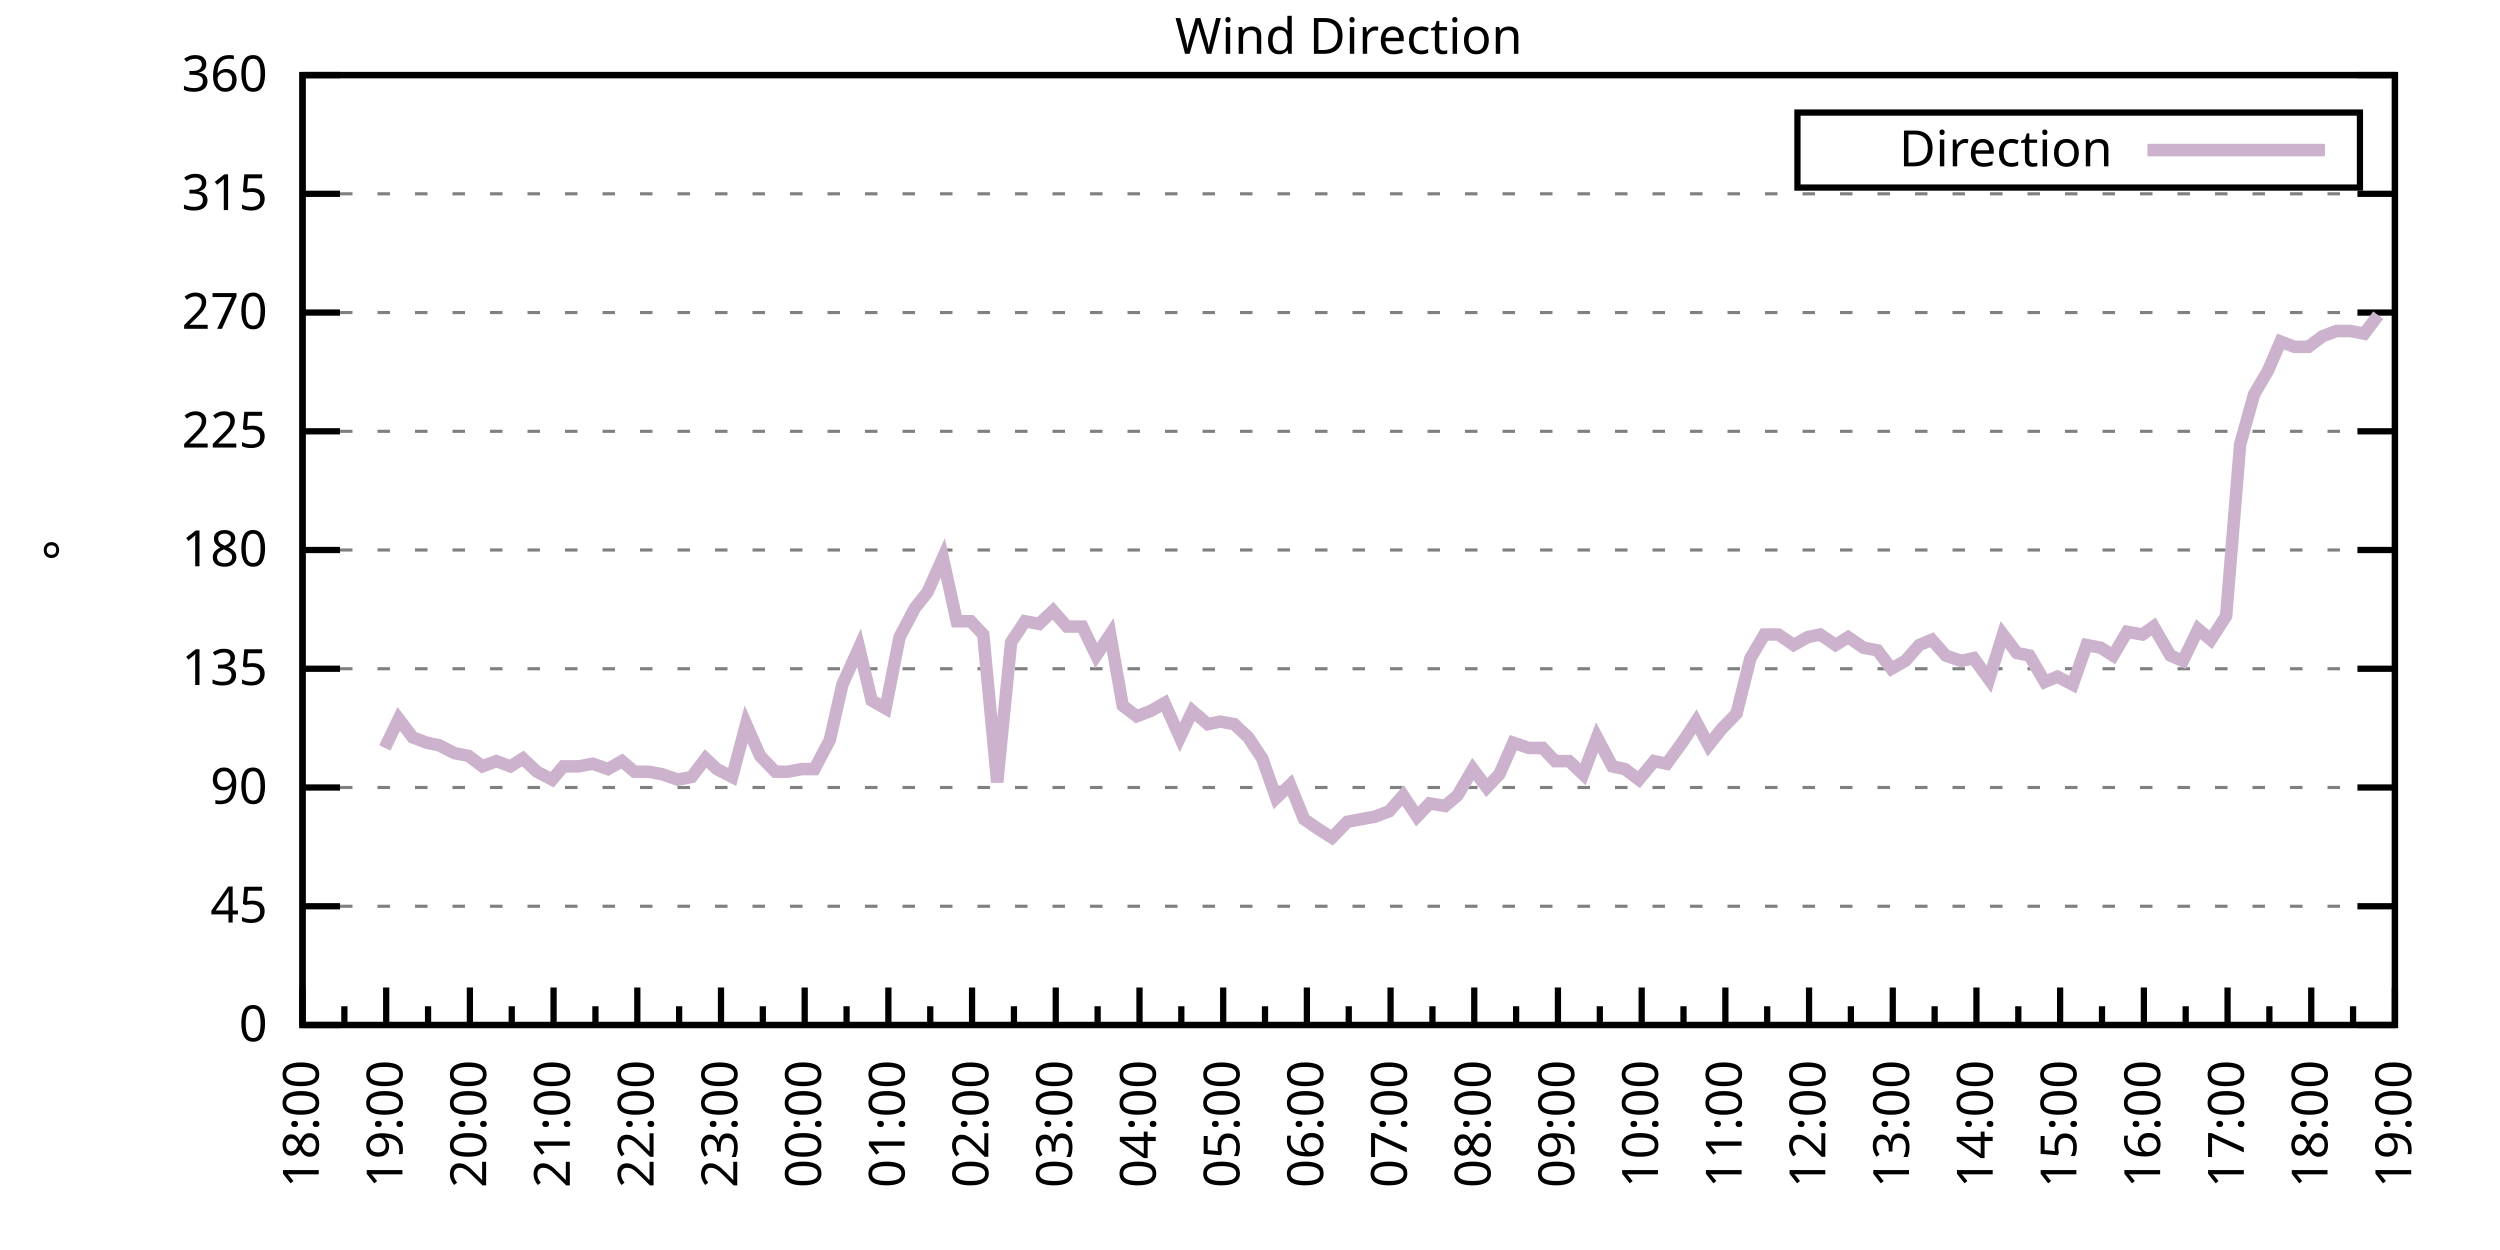
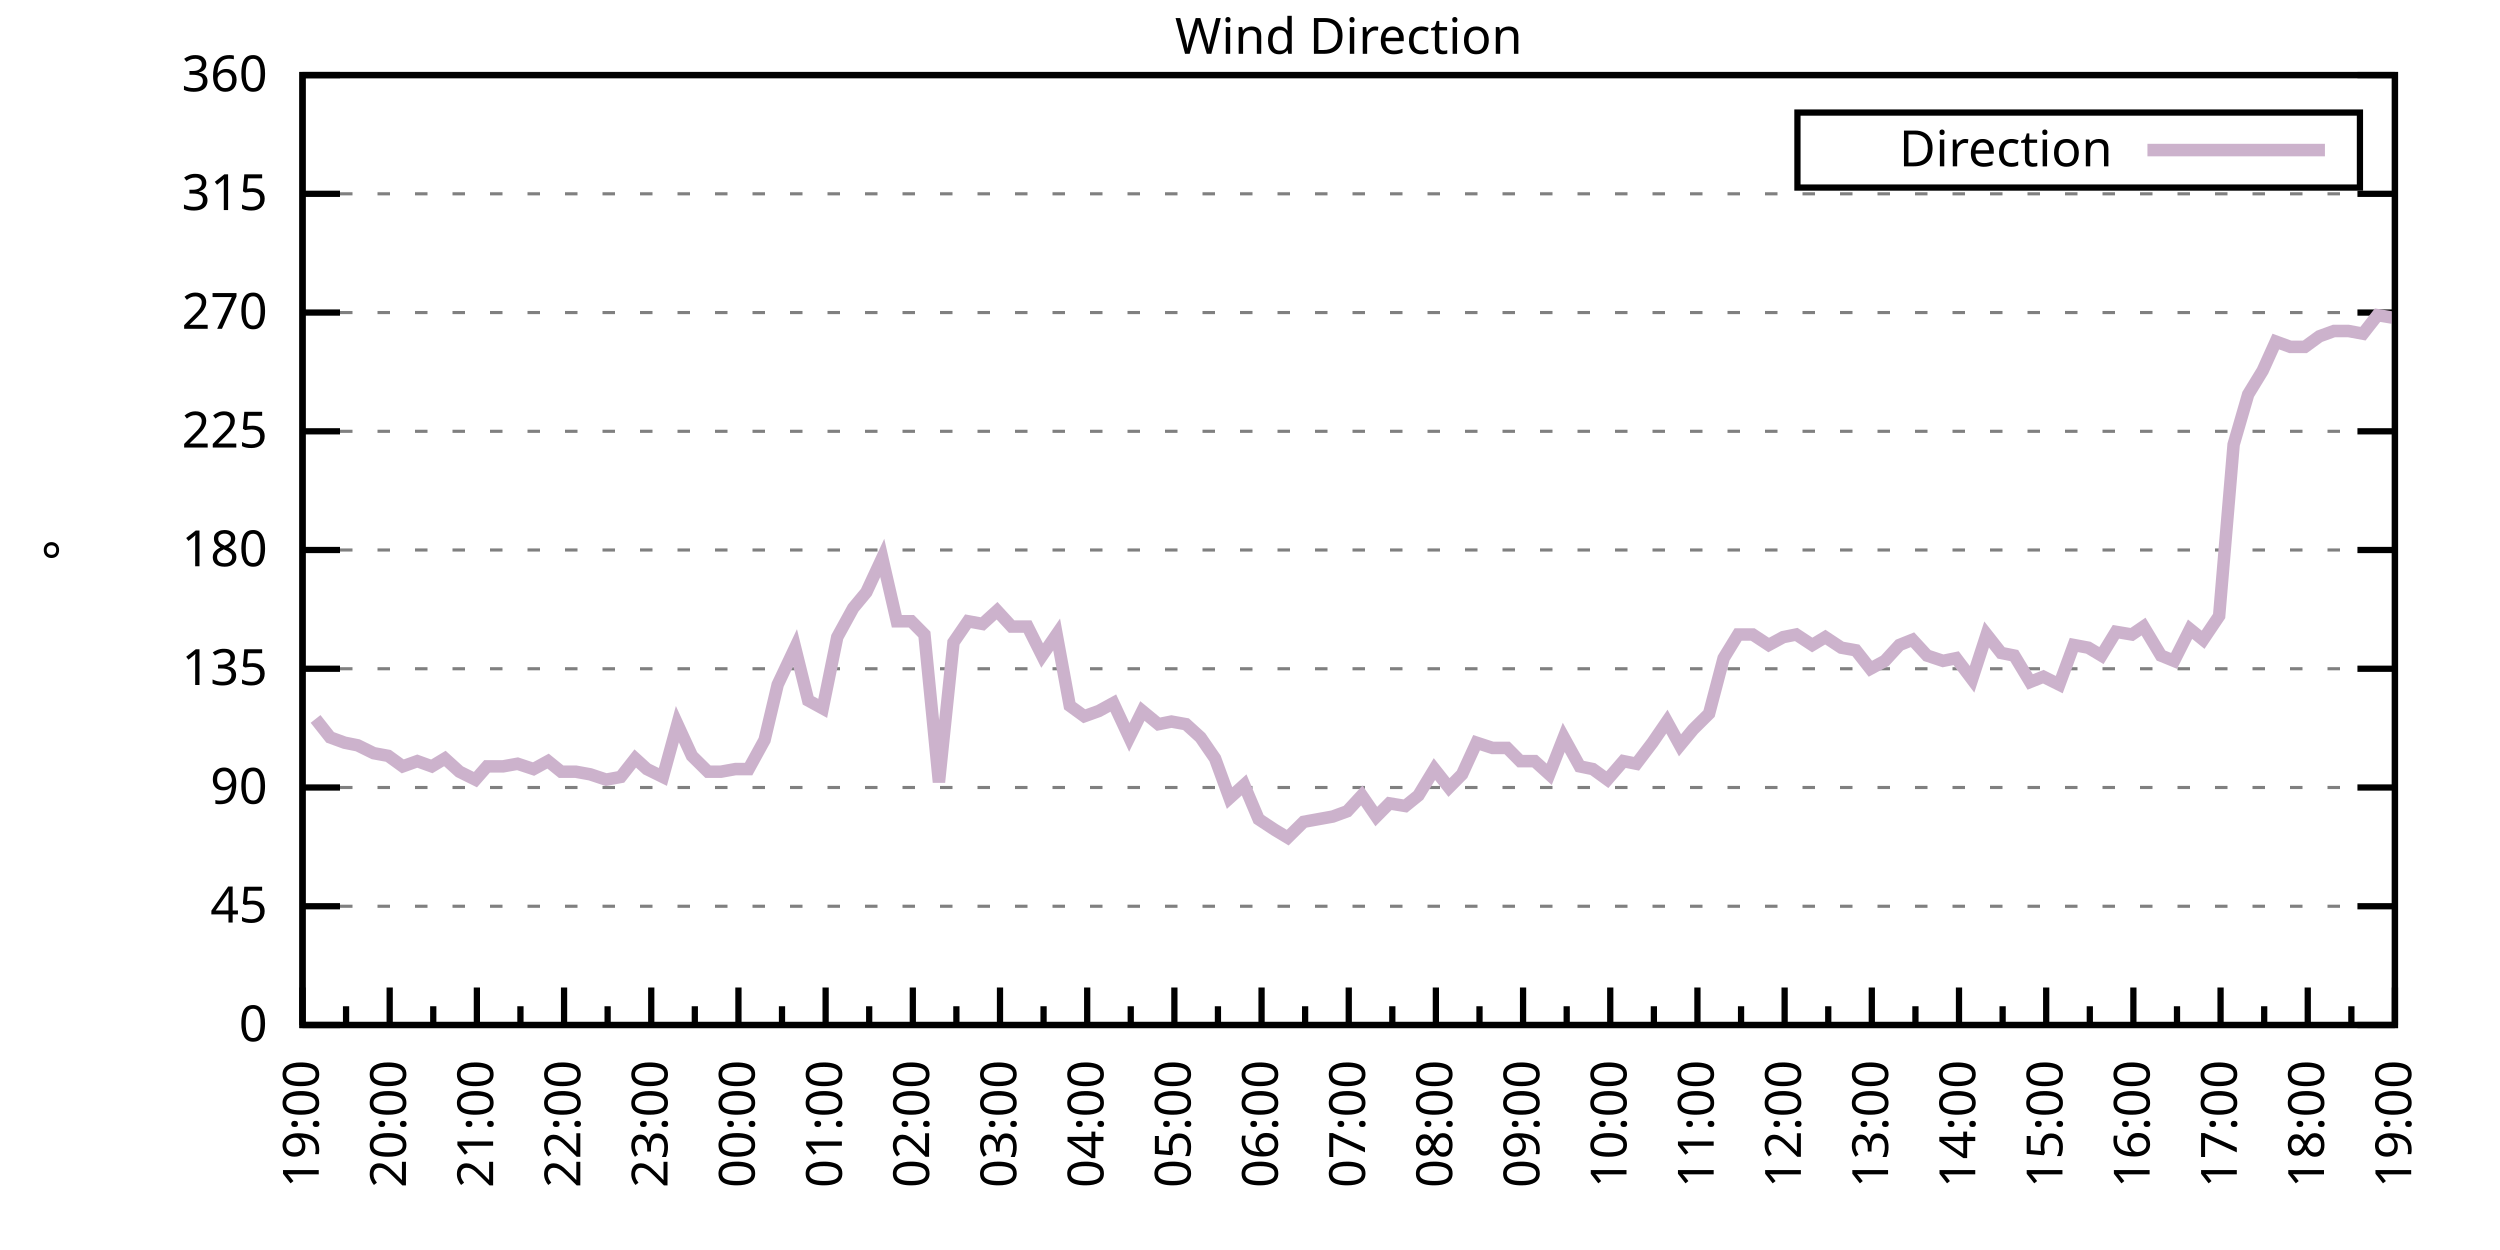
<svg xmlns="http://www.w3.org/2000/svg" xmlns:xlink="http://www.w3.org/1999/xlink" width="400" height="200" viewBox="0 0 400 200">
  <g id="gnuplot_canvas">
    <rect x="0" y="0" width="400" height="200" fill="none" />
    <defs>
      <circle id="gpDot" r="0.5" stroke-width="0.5" stroke="currentColor" />
      <path id="gpPt0" stroke-width="0.333" stroke="currentColor" d="M-1,0 h2 M0,-1 v2" />
      <path id="gpPt1" stroke-width="0.333" stroke="currentColor" d="M-1,-1 L1,1 M1,-1 L-1,1" />
      <path id="gpPt2" stroke-width="0.333" stroke="currentColor" d="M-1,0 L1,0 M0,-1 L0,1 M-1,-1 L1,1 M-1,1 L1,-1" />
      <rect id="gpPt3" stroke-width="0.333" stroke="currentColor" x="-1" y="-1" width="2" height="2" />
      <rect id="gpPt4" stroke-width="0.333" stroke="currentColor" fill="currentColor" x="-1" y="-1" width="2" height="2" />
      <circle id="gpPt5" stroke-width="0.333" stroke="currentColor" cx="0" cy="0" r="1" />
      <use xlink:href="#gpPt5" id="gpPt6" fill="currentColor" stroke="none" />
      <path id="gpPt7" stroke-width="0.333" stroke="currentColor" d="M0,-1.33 L-1.33,0.67 L1.33,0.67 z" />
      <use xlink:href="#gpPt7" id="gpPt8" fill="currentColor" stroke="none" />
      <use xlink:href="#gpPt7" id="gpPt9" stroke="currentColor" transform="rotate(180)" />
      <use xlink:href="#gpPt9" id="gpPt10" fill="currentColor" stroke="none" />
      <use xlink:href="#gpPt3" id="gpPt11" stroke="currentColor" transform="rotate(45)" />
      <use xlink:href="#gpPt11" id="gpPt12" fill="currentColor" stroke="none" />
      <path id="gpPt13" stroke-width="0.333" stroke="currentColor" d="M0,1.330 L1.265,0.411 L0.782,-1.067 L-0.782,-1.076 L-1.265,0.411 z" />
      <use xlink:href="#gpPt13" id="gpPt14" fill="currentColor" stroke="none" />
      <filter id="textbox" filterUnits="objectBoundingBox" x="0" y="0" height="1" width="1">
        <feFlood flood-color="white" flood-opacity="1" result="bgnd" />
        <feComposite in="SourceGraphic" in2="bgnd" operator="atop" />
      </filter>
      <filter id="greybox" filterUnits="objectBoundingBox" x="0" y="0" height="1" width="1">
        <feFlood flood-color="lightgrey" flood-opacity="1" result="grey" />
        <feComposite in="SourceGraphic" in2="grey" operator="atop" />
      </filter>
    </defs>
    <g fill="none" color="white" stroke="currentColor" stroke-width="1.00" stroke-linecap="butt" stroke-linejoin="miter">
</g>
    <g fill="none" color="black" stroke="currentColor" stroke-width="1.00" stroke-linecap="butt" stroke-linejoin="miter">
      <g stroke="none" shape-rendering="crispEdges">
        <polygon fill="rgb(255, 255, 255)" points="48.40,164.00 383.18,164.00 383.18,12.02 48.40,12.02 " />
      </g>
    </g>
    <g fill="none" color="black" stroke="currentColor" stroke-width="1.00" stroke-linecap="butt" stroke-linejoin="miter">
</g>
    <g fill="none" color="black" stroke="black" stroke-width="0.50" stroke-linecap="butt" stroke-linejoin="miter">
</g>
    <g fill="none" color="gray" stroke="currentColor" stroke-width="0.50" stroke-linecap="butt" stroke-linejoin="miter">
      <path stroke="gray" stroke-dasharray="2,4" class="gridline" d="M48.40,164.00 L383.19,164.00  " />
    </g>
    <g fill="none" color="gray" stroke="gray" stroke-width="1.00" stroke-linecap="butt" stroke-linejoin="miter">
</g>
    <g fill="none" color="black" stroke="currentColor" stroke-width="1.00" stroke-linecap="butt" stroke-linejoin="miter">
      <path stroke="black" d="M48.40,164.00 L54.40,164.00 M383.19,164.00 L377.19,164.00  " />
      <g transform="translate(42.80,166.60)" stroke="none" fill="black" font-family="Sans" font-size="8.00" text-anchor="end">
        <text>
          <tspan font-family="Sans"> 0</tspan>
        </text>
      </g>
    </g>
    <g fill="none" color="black" stroke="currentColor" stroke-width="1.00" stroke-linecap="butt" stroke-linejoin="miter">
</g>
    <g fill="none" color="black" stroke="black" stroke-width="0.50" stroke-linecap="butt" stroke-linejoin="miter">
</g>
    <g fill="none" color="gray" stroke="currentColor" stroke-width="0.50" stroke-linecap="butt" stroke-linejoin="miter">
      <path stroke="gray" stroke-dasharray="2,4" class="gridline" d="M48.40,145.00 L383.19,145.00  " />
    </g>
    <g fill="none" color="gray" stroke="gray" stroke-width="1.00" stroke-linecap="butt" stroke-linejoin="miter">
</g>
    <g fill="none" color="black" stroke="currentColor" stroke-width="1.00" stroke-linecap="butt" stroke-linejoin="miter">
      <path stroke="black" d="M48.40,145.00 L54.40,145.00 M383.19,145.00 L377.19,145.00  " />
      <g transform="translate(42.80,147.60)" stroke="none" fill="black" font-family="Sans" font-size="8.00" text-anchor="end">
        <text>
          <tspan font-family="Sans"> 45</tspan>
        </text>
      </g>
    </g>
    <g fill="none" color="black" stroke="currentColor" stroke-width="1.00" stroke-linecap="butt" stroke-linejoin="miter">
</g>
    <g fill="none" color="black" stroke="black" stroke-width="0.50" stroke-linecap="butt" stroke-linejoin="miter">
</g>
    <g fill="none" color="gray" stroke="currentColor" stroke-width="0.50" stroke-linecap="butt" stroke-linejoin="miter">
      <path stroke="gray" stroke-dasharray="2,4" class="gridline" d="M48.40,126.00 L383.19,126.00  " />
    </g>
    <g fill="none" color="gray" stroke="gray" stroke-width="1.00" stroke-linecap="butt" stroke-linejoin="miter">
</g>
    <g fill="none" color="black" stroke="currentColor" stroke-width="1.00" stroke-linecap="butt" stroke-linejoin="miter">
      <path stroke="black" d="M48.40,126.00 L54.40,126.00 M383.19,126.00 L377.19,126.00  " />
      <g transform="translate(42.80,128.60)" stroke="none" fill="black" font-family="Sans" font-size="8.00" text-anchor="end">
        <text>
          <tspan font-family="Sans"> 90</tspan>
        </text>
      </g>
    </g>
    <g fill="none" color="black" stroke="currentColor" stroke-width="1.00" stroke-linecap="butt" stroke-linejoin="miter">
</g>
    <g fill="none" color="black" stroke="black" stroke-width="0.50" stroke-linecap="butt" stroke-linejoin="miter">
</g>
    <g fill="none" color="gray" stroke="currentColor" stroke-width="0.50" stroke-linecap="butt" stroke-linejoin="miter">
      <path stroke="gray" stroke-dasharray="2,4" class="gridline" d="M48.40,107.00 L383.19,107.00  " />
    </g>
    <g fill="none" color="gray" stroke="gray" stroke-width="1.00" stroke-linecap="butt" stroke-linejoin="miter">
</g>
    <g fill="none" color="black" stroke="currentColor" stroke-width="1.00" stroke-linecap="butt" stroke-linejoin="miter">
      <path stroke="black" d="M48.40,107.00 L54.40,107.00 M383.19,107.00 L377.19,107.00  " />
      <g transform="translate(42.80,109.60)" stroke="none" fill="black" font-family="Sans" font-size="8.00" text-anchor="end">
        <text>
          <tspan font-family="Sans"> 135</tspan>
        </text>
      </g>
    </g>
    <g fill="none" color="black" stroke="currentColor" stroke-width="1.00" stroke-linecap="butt" stroke-linejoin="miter">
</g>
    <g fill="none" color="black" stroke="black" stroke-width="0.50" stroke-linecap="butt" stroke-linejoin="miter">
</g>
    <g fill="none" color="gray" stroke="currentColor" stroke-width="0.50" stroke-linecap="butt" stroke-linejoin="miter">
      <path stroke="gray" stroke-dasharray="2,4" class="gridline" d="M48.40,88.00 L383.19,88.00  " />
    </g>
    <g fill="none" color="gray" stroke="gray" stroke-width="1.00" stroke-linecap="butt" stroke-linejoin="miter">
</g>
    <g fill="none" color="black" stroke="currentColor" stroke-width="1.00" stroke-linecap="butt" stroke-linejoin="miter">
      <path stroke="black" d="M48.40,88.00 L54.40,88.00 M383.19,88.00 L377.19,88.00  " />
      <g transform="translate(42.80,90.60)" stroke="none" fill="black" font-family="Sans" font-size="8.00" text-anchor="end">
        <text>
          <tspan font-family="Sans"> 180</tspan>
        </text>
      </g>
    </g>
    <g fill="none" color="black" stroke="currentColor" stroke-width="1.00" stroke-linecap="butt" stroke-linejoin="miter">
</g>
    <g fill="none" color="black" stroke="black" stroke-width="0.50" stroke-linecap="butt" stroke-linejoin="miter">
</g>
    <g fill="none" color="gray" stroke="currentColor" stroke-width="0.50" stroke-linecap="butt" stroke-linejoin="miter">
      <path stroke="gray" stroke-dasharray="2,4" class="gridline" d="M48.40,69.01 L383.19,69.01  " />
    </g>
    <g fill="none" color="gray" stroke="gray" stroke-width="1.00" stroke-linecap="butt" stroke-linejoin="miter">
</g>
    <g fill="none" color="black" stroke="currentColor" stroke-width="1.00" stroke-linecap="butt" stroke-linejoin="miter">
      <path stroke="black" d="M48.40,69.01 L54.40,69.01 M383.19,69.01 L377.19,69.01  " />
      <g transform="translate(42.80,71.61)" stroke="none" fill="black" font-family="Sans" font-size="8.00" text-anchor="end">
        <text>
          <tspan font-family="Sans"> 225</tspan>
        </text>
      </g>
    </g>
    <g fill="none" color="black" stroke="currentColor" stroke-width="1.00" stroke-linecap="butt" stroke-linejoin="miter">
</g>
    <g fill="none" color="black" stroke="black" stroke-width="0.50" stroke-linecap="butt" stroke-linejoin="miter">
</g>
    <g fill="none" color="gray" stroke="currentColor" stroke-width="0.50" stroke-linecap="butt" stroke-linejoin="miter">
      <path stroke="gray" stroke-dasharray="2,4" class="gridline" d="M48.40,50.01 L383.19,50.01  " />
    </g>
    <g fill="none" color="gray" stroke="gray" stroke-width="1.00" stroke-linecap="butt" stroke-linejoin="miter">
</g>
    <g fill="none" color="black" stroke="currentColor" stroke-width="1.00" stroke-linecap="butt" stroke-linejoin="miter">
      <path stroke="black" d="M48.40,50.01 L54.40,50.01 M383.19,50.01 L377.19,50.01  " />
      <g transform="translate(42.80,52.61)" stroke="none" fill="black" font-family="Sans" font-size="8.00" text-anchor="end">
        <text>
          <tspan font-family="Sans"> 270</tspan>
        </text>
      </g>
    </g>
    <g fill="none" color="black" stroke="currentColor" stroke-width="1.00" stroke-linecap="butt" stroke-linejoin="miter">
</g>
    <g fill="none" color="black" stroke="black" stroke-width="0.50" stroke-linecap="butt" stroke-linejoin="miter">
</g>
    <g fill="none" color="gray" stroke="currentColor" stroke-width="0.50" stroke-linecap="butt" stroke-linejoin="miter">
      <path stroke="gray" stroke-dasharray="2,4" class="gridline" d="M48.40,31.01 L383.19,31.01  " />
    </g>
    <g fill="none" color="gray" stroke="gray" stroke-width="1.00" stroke-linecap="butt" stroke-linejoin="miter">
</g>
    <g fill="none" color="black" stroke="currentColor" stroke-width="1.00" stroke-linecap="butt" stroke-linejoin="miter">
      <path stroke="black" d="M48.40,31.01 L54.40,31.01 M383.19,31.01 L377.19,31.01  " />
      <g transform="translate(42.80,33.61)" stroke="none" fill="black" font-family="Sans" font-size="8.00" text-anchor="end">
        <text>
          <tspan font-family="Sans"> 315</tspan>
        </text>
      </g>
    </g>
    <g fill="none" color="black" stroke="currentColor" stroke-width="1.00" stroke-linecap="butt" stroke-linejoin="miter">
</g>
    <g fill="none" color="black" stroke="black" stroke-width="0.50" stroke-linecap="butt" stroke-linejoin="miter">
</g>
    <g fill="none" color="gray" stroke="currentColor" stroke-width="0.50" stroke-linecap="butt" stroke-linejoin="miter">
      <path stroke="gray" stroke-dasharray="2,4" class="gridline" d="M48.40,12.01 L383.19,12.01  " />
    </g>
    <g fill="none" color="gray" stroke="gray" stroke-width="1.00" stroke-linecap="butt" stroke-linejoin="miter">
</g>
    <g fill="none" color="black" stroke="currentColor" stroke-width="1.00" stroke-linecap="butt" stroke-linejoin="miter">
      <path stroke="black" d="M48.40,12.01 L54.40,12.01 M383.19,12.01 L377.19,12.01  " />
      <g transform="translate(42.80,14.61)" stroke="none" fill="black" font-family="Sans" font-size="8.00" text-anchor="end">
        <text>
          <tspan font-family="Sans"> 360</tspan>
        </text>
      </g>
    </g>
    <g fill="none" color="black" stroke="currentColor" stroke-width="1.00" stroke-linecap="butt" stroke-linejoin="miter">
      <path stroke="black" d="M48.40,164.00 L48.40,158.00  " />
      <g transform="translate(51.00,169.60) rotate(270)" stroke="none" fill="black" font-family="Sans" font-size="8.00" text-anchor="end">
        <text>
+           <tspan font-family="Sans">19:00</tspan>
+         </text>
+       </g>
+     </g>
+     <g fill="none" color="black" stroke="currentColor" stroke-width="1.00" stroke-linecap="butt" stroke-linejoin="miter">
+       <path stroke="black" d="M55.37,164.00 L55.37,161.00 M62.35,164.00 L62.35,158.00  " />
+       <g transform="translate(64.95,169.60) rotate(270)" stroke="none" fill="black" font-family="Sans" font-size="8.00" text-anchor="end">
+         <text>
+           <tspan font-family="Sans">20:00</tspan>
+         </text>
+       </g>
+     </g>
+     <g fill="none" color="black" stroke="currentColor" stroke-width="1.00" stroke-linecap="butt" stroke-linejoin="miter">
+       <path stroke="black" d="M69.32,164.00 L69.32,161.00 M76.30,164.00 L76.30,158.00  " />
+       <g transform="translate(78.90,169.60) rotate(270)" stroke="none" fill="black" font-family="Sans" font-size="8.00" text-anchor="end">
+         <text>
+           <tspan font-family="Sans">21:00</tspan>
+         </text>
+       </g>
+     </g>
+     <g fill="none" color="black" stroke="currentColor" stroke-width="1.00" stroke-linecap="butt" stroke-linejoin="miter">
+       <path stroke="black" d="M83.27,164.00 L83.27,161.00 M90.25,164.00 L90.25,158.00  " />
+       <g transform="translate(92.85,169.60) rotate(270)" stroke="none" fill="black" font-family="Sans" font-size="8.00" text-anchor="end">
+         <text>
+           <tspan font-family="Sans">22:00</tspan>
+         </text>
+       </g>
+     </g>
+     <g fill="none" color="black" stroke="currentColor" stroke-width="1.00" stroke-linecap="butt" stroke-linejoin="miter">
+       <path stroke="black" d="M97.22,164.00 L97.22,161.00 M104.20,164.00 L104.20,158.00  " />
+       <g transform="translate(106.80,169.60) rotate(270)" stroke="none" fill="black" font-family="Sans" font-size="8.00" text-anchor="end">
+         <text>
+           <tspan font-family="Sans">23:00</tspan>
+         </text>
+       </g>
+     </g>
+     <g fill="none" color="black" stroke="currentColor" stroke-width="1.00" stroke-linecap="butt" stroke-linejoin="miter">
+       <path stroke="black" d="M111.17,164.00 L111.17,161.00 M118.15,164.00 L118.15,158.00  " />
+       <g transform="translate(120.75,169.60) rotate(270)" stroke="none" fill="black" font-family="Sans" font-size="8.00" text-anchor="end">
+         <text>
+           <tspan font-family="Sans">00:00</tspan>
+         </text>
+       </g>
+     </g>
+     <g fill="none" color="black" stroke="currentColor" stroke-width="1.00" stroke-linecap="butt" stroke-linejoin="miter">
+       <path stroke="black" d="M125.12,164.00 L125.12,161.00 M132.10,164.00 L132.10,158.00  " />
+       <g transform="translate(134.70,169.60) rotate(270)" stroke="none" fill="black" font-family="Sans" font-size="8.00" text-anchor="end">
+         <text>
+           <tspan font-family="Sans">01:00</tspan>
+         </text>
+       </g>
+     </g>
+     <g fill="none" color="black" stroke="currentColor" stroke-width="1.00" stroke-linecap="butt" stroke-linejoin="miter">
+       <path stroke="black" d="M139.07,164.00 L139.07,161.00 M146.05,164.00 L146.05,158.00  " />
+       <g transform="translate(148.65,169.60) rotate(270)" stroke="none" fill="black" font-family="Sans" font-size="8.00" text-anchor="end">
+         <text>
+           <tspan font-family="Sans">02:00</tspan>
+         </text>
+       </g>
+     </g>
+     <g fill="none" color="black" stroke="currentColor" stroke-width="1.00" stroke-linecap="butt" stroke-linejoin="miter">
+       <path stroke="black" d="M153.02,164.00 L153.02,161.00 M160.00,164.00 L160.00,158.00  " />
+       <g transform="translate(162.60,169.60) rotate(270)" stroke="none" fill="black" font-family="Sans" font-size="8.00" text-anchor="end">
+         <text>
+           <tspan font-family="Sans">03:00</tspan>
+         </text>
+       </g>
+     </g>
+     <g fill="none" color="black" stroke="currentColor" stroke-width="1.00" stroke-linecap="butt" stroke-linejoin="miter">
+       <path stroke="black" d="M166.97,164.00 L166.97,161.00 M173.95,164.00 L173.95,158.00  " />
+       <g transform="translate(176.55,169.60) rotate(270)" stroke="none" fill="black" font-family="Sans" font-size="8.00" text-anchor="end">
+         <text>
+           <tspan font-family="Sans">04:00</tspan>
+         </text>
+       </g>
+     </g>
+     <g fill="none" color="black" stroke="currentColor" stroke-width="1.00" stroke-linecap="butt" stroke-linejoin="miter">
+       <path stroke="black" d="M180.92,164.00 L180.92,161.00 M187.90,164.00 L187.90,158.00  " />
+       <g transform="translate(190.50,169.60) rotate(270)" stroke="none" fill="black" font-family="Sans" font-size="8.00" text-anchor="end">
+         <text>
+           <tspan font-family="Sans">05:00</tspan>
+         </text>
+       </g>
+     </g>
+     <g fill="none" color="black" stroke="currentColor" stroke-width="1.00" stroke-linecap="butt" stroke-linejoin="miter">
+       <path stroke="black" d="M194.87,164.00 L194.87,161.00 M201.85,164.00 L201.85,158.00  " />
+       <g transform="translate(204.45,169.60) rotate(270)" stroke="none" fill="black" font-family="Sans" font-size="8.00" text-anchor="end">
+         <text>
+           <tspan font-family="Sans">06:00</tspan>
+         </text>
+       </g>
+     </g>
+     <g fill="none" color="black" stroke="currentColor" stroke-width="1.00" stroke-linecap="butt" stroke-linejoin="miter">
+       <path stroke="black" d="M208.82,164.00 L208.82,161.00 M215.80,164.00 L215.80,158.00  " />
+       <g transform="translate(218.40,169.60) rotate(270)" stroke="none" fill="black" font-family="Sans" font-size="8.00" text-anchor="end">
+         <text>
+           <tspan font-family="Sans">07:00</tspan>
+         </text>
+       </g>
+     </g>
+     <g fill="none" color="black" stroke="currentColor" stroke-width="1.00" stroke-linecap="butt" stroke-linejoin="miter">
+       <path stroke="black" d="M222.77,164.00 L222.77,161.00 M229.74,164.00 L229.74,158.00  " />
+       <g transform="translate(232.34,169.60) rotate(270)" stroke="none" fill="black" font-family="Sans" font-size="8.00" text-anchor="end">
+         <text>
+           <tspan font-family="Sans">08:00</tspan>
+         </text>
+       </g>
+     </g>
+     <g fill="none" color="black" stroke="currentColor" stroke-width="1.00" stroke-linecap="butt" stroke-linejoin="miter">
+       <path stroke="black" d="M236.72,164.00 L236.72,161.00 M243.69,164.00 L243.69,158.00  " />
+       <g transform="translate(246.29,169.60) rotate(270)" stroke="none" fill="black" font-family="Sans" font-size="8.00" text-anchor="end">
+         <text>
+           <tspan font-family="Sans">09:00</tspan>
+         </text>
+       </g>
+     </g>
+     <g fill="none" color="black" stroke="currentColor" stroke-width="1.00" stroke-linecap="butt" stroke-linejoin="miter">
+       <path stroke="black" d="M250.67,164.00 L250.67,161.00 M257.64,164.00 L257.64,158.00  " />
+       <g transform="translate(260.24,169.60) rotate(270)" stroke="none" fill="black" font-family="Sans" font-size="8.00" text-anchor="end">
+         <text>
+           <tspan font-family="Sans">10:00</tspan>
+         </text>
+       </g>
+     </g>
+     <g fill="none" color="black" stroke="currentColor" stroke-width="1.00" stroke-linecap="butt" stroke-linejoin="miter">
+       <path stroke="black" d="M264.62,164.00 L264.62,161.00 M271.59,164.00 L271.59,158.00  " />
+       <g transform="translate(274.19,169.60) rotate(270)" stroke="none" fill="black" font-family="Sans" font-size="8.00" text-anchor="end">
+         <text>
+           <tspan font-family="Sans">11:00</tspan>
+         </text>
+       </g>
+     </g>
+     <g fill="none" color="black" stroke="currentColor" stroke-width="1.00" stroke-linecap="butt" stroke-linejoin="miter">
+       <path stroke="black" d="M278.57,164.00 L278.57,161.00 M285.54,164.00 L285.54,158.00  " />
+       <g transform="translate(288.14,169.60) rotate(270)" stroke="none" fill="black" font-family="Sans" font-size="8.00" text-anchor="end">
+         <text>
+           <tspan font-family="Sans">12:00</tspan>
+         </text>
+       </g>
+     </g>
+     <g fill="none" color="black" stroke="currentColor" stroke-width="1.00" stroke-linecap="butt" stroke-linejoin="miter">
+       <path stroke="black" d="M292.52,164.00 L292.52,161.00 M299.49,164.00 L299.49,158.00  " />
+       <g transform="translate(302.09,169.60) rotate(270)" stroke="none" fill="black" font-family="Sans" font-size="8.00" text-anchor="end">
+         <text>
+           <tspan font-family="Sans">13:00</tspan>
+         </text>
+       </g>
+     </g>
+     <g fill="none" color="black" stroke="currentColor" stroke-width="1.00" stroke-linecap="butt" stroke-linejoin="miter">
+       <path stroke="black" d="M306.47,164.00 L306.47,161.00 M313.44,164.00 L313.44,158.00  " />
+       <g transform="translate(316.04,169.60) rotate(270)" stroke="none" fill="black" font-family="Sans" font-size="8.00" text-anchor="end">
+         <text>
+           <tspan font-family="Sans">14:00</tspan>
+         </text>
+       </g>
+     </g>
+     <g fill="none" color="black" stroke="currentColor" stroke-width="1.00" stroke-linecap="butt" stroke-linejoin="miter">
+       <path stroke="black" d="M320.42,164.00 L320.42,161.00 M327.39,164.00 L327.39,158.00  " />
+       <g transform="translate(329.99,169.60) rotate(270)" stroke="none" fill="black" font-family="Sans" font-size="8.00" text-anchor="end">
+         <text>
+           <tspan font-family="Sans">15:00</tspan>
+         </text>
+       </g>
+     </g>
+     <g fill="none" color="black" stroke="currentColor" stroke-width="1.00" stroke-linecap="butt" stroke-linejoin="miter">
+       <path stroke="black" d="M334.37,164.00 L334.37,161.00 M341.34,164.00 L341.34,158.00  " />
+       <g transform="translate(343.94,169.60) rotate(270)" stroke="none" fill="black" font-family="Sans" font-size="8.00" text-anchor="end">
+         <text>
+           <tspan font-family="Sans">16:00</tspan>
+         </text>
+       </g>
+     </g>
+     <g fill="none" color="black" stroke="currentColor" stroke-width="1.00" stroke-linecap="butt" stroke-linejoin="miter">
+       <path stroke="black" d="M348.32,164.00 L348.32,161.00 M355.29,164.00 L355.29,158.00  " />
+       <g transform="translate(357.89,169.60) rotate(270)" stroke="none" fill="black" font-family="Sans" font-size="8.00" text-anchor="end">
+         <text>
+           <tspan font-family="Sans">17:00</tspan>
+         </text>
+       </g>
+     </g>
+     <g fill="none" color="black" stroke="currentColor" stroke-width="1.00" stroke-linecap="butt" stroke-linejoin="miter">
+       <path stroke="black" d="M362.27,164.00 L362.27,161.00 M369.24,164.00 L369.24,158.00  " />
+       <g transform="translate(371.84,169.60) rotate(270)" stroke="none" fill="black" font-family="Sans" font-size="8.00" text-anchor="end">
+         <text>
          <tspan font-family="Sans">18:00</tspan>
        </text>
      </g>
    </g>
    <g fill="none" color="black" stroke="currentColor" stroke-width="1.00" stroke-linecap="butt" stroke-linejoin="miter">
-       <path stroke="black" d="M55.10,164.00 L55.10,161.00 M61.79,164.00 L61.79,158.00  " />
-       <g transform="translate(64.39,169.60) rotate(270)" stroke="none" fill="black" font-family="Sans" font-size="8.00" text-anchor="end">
-         <text>
-           <tspan font-family="Sans">19:00</tspan>
-         </text>
-       </g>
-     </g>
-     <g fill="none" color="black" stroke="currentColor" stroke-width="1.00" stroke-linecap="butt" stroke-linejoin="miter">
-       <path stroke="black" d="M68.49,164.00 L68.49,161.00 M75.18,164.00 L75.18,158.00  " />
-       <g transform="translate(77.78,169.60) rotate(270)" stroke="none" fill="black" font-family="Sans" font-size="8.00" text-anchor="end">
-         <text>
-           <tspan font-family="Sans">20:00</tspan>
-         </text>
-       </g>
-     </g>
-     <g fill="none" color="black" stroke="currentColor" stroke-width="1.00" stroke-linecap="butt" stroke-linejoin="miter">
-       <path stroke="black" d="M81.88,164.00 L81.88,161.00 M88.57,164.00 L88.57,158.00  " />
-       <g transform="translate(91.17,169.60) rotate(270)" stroke="none" fill="black" font-family="Sans" font-size="8.00" text-anchor="end">
-         <text>
-           <tspan font-family="Sans">21:00</tspan>
-         </text>
-       </g>
-     </g>
-     <g fill="none" color="black" stroke="currentColor" stroke-width="1.00" stroke-linecap="butt" stroke-linejoin="miter">
-       <path stroke="black" d="M95.27,164.00 L95.27,161.00 M101.97,164.00 L101.97,158.00  " />
-       <g transform="translate(104.57,169.60) rotate(270)" stroke="none" fill="black" font-family="Sans" font-size="8.00" text-anchor="end">
-         <text>
-           <tspan font-family="Sans">22:00</tspan>
-         </text>
-       </g>
-     </g>
-     <g fill="none" color="black" stroke="currentColor" stroke-width="1.00" stroke-linecap="butt" stroke-linejoin="miter">
-       <path stroke="black" d="M108.66,164.00 L108.66,161.00 M115.36,164.00 L115.36,158.00  " />
-       <g transform="translate(117.96,169.60) rotate(270)" stroke="none" fill="black" font-family="Sans" font-size="8.00" text-anchor="end">
-         <text>
-           <tspan font-family="Sans">23:00</tspan>
-         </text>
-       </g>
-     </g>
-     <g fill="none" color="black" stroke="currentColor" stroke-width="1.00" stroke-linecap="butt" stroke-linejoin="miter">
-       <path stroke="black" d="M122.05,164.00 L122.05,161.00 M128.75,164.00 L128.75,158.00  " />
-       <g transform="translate(131.35,169.60) rotate(270)" stroke="none" fill="black" font-family="Sans" font-size="8.00" text-anchor="end">
-         <text>
-           <tspan font-family="Sans">00:00</tspan>
-         </text>
-       </g>
-     </g>
-     <g fill="none" color="black" stroke="currentColor" stroke-width="1.00" stroke-linecap="butt" stroke-linejoin="miter">
-       <path stroke="black" d="M135.45,164.00 L135.45,161.00 M142.14,164.00 L142.14,158.00  " />
-       <g transform="translate(144.74,169.60) rotate(270)" stroke="none" fill="black" font-family="Sans" font-size="8.00" text-anchor="end">
-         <text>
-           <tspan font-family="Sans">01:00</tspan>
-         </text>
-       </g>
-     </g>
-     <g fill="none" color="black" stroke="currentColor" stroke-width="1.00" stroke-linecap="butt" stroke-linejoin="miter">
-       <path stroke="black" d="M148.84,164.00 L148.84,161.00 M155.53,164.00 L155.53,158.00  " />
-       <g transform="translate(158.13,169.60) rotate(270)" stroke="none" fill="black" font-family="Sans" font-size="8.00" text-anchor="end">
-         <text>
-           <tspan font-family="Sans">02:00</tspan>
-         </text>
-       </g>
-     </g>
-     <g fill="none" color="black" stroke="currentColor" stroke-width="1.00" stroke-linecap="butt" stroke-linejoin="miter">
-       <path stroke="black" d="M162.23,164.00 L162.23,161.00 M168.92,164.00 L168.92,158.00  " />
-       <g transform="translate(171.52,169.60) rotate(270)" stroke="none" fill="black" font-family="Sans" font-size="8.00" text-anchor="end">
-         <text>
-           <tspan font-family="Sans">03:00</tspan>
-         </text>
-       </g>
-     </g>
-     <g fill="none" color="black" stroke="currentColor" stroke-width="1.00" stroke-linecap="butt" stroke-linejoin="miter">
-       <path stroke="black" d="M175.62,164.00 L175.62,161.00 M182.32,164.00 L182.32,158.00  " />
-       <g transform="translate(184.92,169.60) rotate(270)" stroke="none" fill="black" font-family="Sans" font-size="8.00" text-anchor="end">
-         <text>
-           <tspan font-family="Sans">04:00</tspan>
-         </text>
-       </g>
-     </g>
-     <g fill="none" color="black" stroke="currentColor" stroke-width="1.00" stroke-linecap="butt" stroke-linejoin="miter">
-       <path stroke="black" d="M189.01,164.00 L189.01,161.00 M195.71,164.00 L195.71,158.00  " />
-       <g transform="translate(198.31,169.60) rotate(270)" stroke="none" fill="black" font-family="Sans" font-size="8.00" text-anchor="end">
-         <text>
-           <tspan font-family="Sans">05:00</tspan>
-         </text>
-       </g>
-     </g>
-     <g fill="none" color="black" stroke="currentColor" stroke-width="1.00" stroke-linecap="butt" stroke-linejoin="miter">
-       <path stroke="black" d="M202.40,164.00 L202.40,161.00 M209.10,164.00 L209.10,158.00  " />
-       <g transform="translate(211.70,169.60) rotate(270)" stroke="none" fill="black" font-family="Sans" font-size="8.00" text-anchor="end">
-         <text>
-           <tspan font-family="Sans">06:00</tspan>
-         </text>
-       </g>
-     </g>
-     <g fill="none" color="black" stroke="currentColor" stroke-width="1.00" stroke-linecap="butt" stroke-linejoin="miter">
-       <path stroke="black" d="M215.80,164.00 L215.80,161.00 M222.49,164.00 L222.49,158.00  " />
-       <g transform="translate(225.09,169.60) rotate(270)" stroke="none" fill="black" font-family="Sans" font-size="8.00" text-anchor="end">
-         <text>
-           <tspan font-family="Sans">07:00</tspan>
-         </text>
-       </g>
-     </g>
-     <g fill="none" color="black" stroke="currentColor" stroke-width="1.00" stroke-linecap="butt" stroke-linejoin="miter">
-       <path stroke="black" d="M229.19,164.00 L229.19,161.00 M235.88,164.00 L235.88,158.00  " />
-       <g transform="translate(238.48,169.60) rotate(270)" stroke="none" fill="black" font-family="Sans" font-size="8.00" text-anchor="end">
-         <text>
-           <tspan font-family="Sans">08:00</tspan>
-         </text>
-       </g>
-     </g>
-     <g fill="none" color="black" stroke="currentColor" stroke-width="1.00" stroke-linecap="butt" stroke-linejoin="miter">
-       <path stroke="black" d="M242.58,164.00 L242.58,161.00 M249.27,164.00 L249.27,158.00  " />
-       <g transform="translate(251.87,169.60) rotate(270)" stroke="none" fill="black" font-family="Sans" font-size="8.00" text-anchor="end">
-         <text>
-           <tspan font-family="Sans">09:00</tspan>
-         </text>
-       </g>
-     </g>
-     <g fill="none" color="black" stroke="currentColor" stroke-width="1.00" stroke-linecap="butt" stroke-linejoin="miter">
-       <path stroke="black" d="M255.97,164.00 L255.97,161.00 M262.67,164.00 L262.67,158.00  " />
-       <g transform="translate(265.27,169.60) rotate(270)" stroke="none" fill="black" font-family="Sans" font-size="8.00" text-anchor="end">
-         <text>
-           <tspan font-family="Sans">10:00</tspan>
-         </text>
-       </g>
-     </g>
-     <g fill="none" color="black" stroke="currentColor" stroke-width="1.00" stroke-linecap="butt" stroke-linejoin="miter">
-       <path stroke="black" d="M269.36,164.00 L269.36,161.00 M276.06,164.00 L276.06,158.00  " />
-       <g transform="translate(278.66,169.60) rotate(270)" stroke="none" fill="black" font-family="Sans" font-size="8.00" text-anchor="end">
-         <text>
-           <tspan font-family="Sans">11:00</tspan>
-         </text>
-       </g>
-     </g>
-     <g fill="none" color="black" stroke="currentColor" stroke-width="1.00" stroke-linecap="butt" stroke-linejoin="miter">
-       <path stroke="black" d="M282.75,164.00 L282.75,161.00 M289.45,164.00 L289.45,158.00  " />
-       <g transform="translate(292.05,169.60) rotate(270)" stroke="none" fill="black" font-family="Sans" font-size="8.00" text-anchor="end">
-         <text>
-           <tspan font-family="Sans">12:00</tspan>
-         </text>
-       </g>
-     </g>
-     <g fill="none" color="black" stroke="currentColor" stroke-width="1.00" stroke-linecap="butt" stroke-linejoin="miter">
-       <path stroke="black" d="M296.14,164.00 L296.14,161.00 M302.84,164.00 L302.84,158.00  " />
-       <g transform="translate(305.44,169.60) rotate(270)" stroke="none" fill="black" font-family="Sans" font-size="8.00" text-anchor="end">
-         <text>
-           <tspan font-family="Sans">13:00</tspan>
-         </text>
-       </g>
-     </g>
-     <g fill="none" color="black" stroke="currentColor" stroke-width="1.00" stroke-linecap="butt" stroke-linejoin="miter">
-       <path stroke="black" d="M309.54,164.00 L309.54,161.00 M316.23,164.00 L316.23,158.00  " />
-       <g transform="translate(318.83,169.60) rotate(270)" stroke="none" fill="black" font-family="Sans" font-size="8.00" text-anchor="end">
-         <text>
-           <tspan font-family="Sans">14:00</tspan>
-         </text>
-       </g>
-     </g>
-     <g fill="none" color="black" stroke="currentColor" stroke-width="1.00" stroke-linecap="butt" stroke-linejoin="miter">
-       <path stroke="black" d="M322.93,164.00 L322.93,161.00 M329.62,164.00 L329.62,158.00  " />
-       <g transform="translate(332.22,169.60) rotate(270)" stroke="none" fill="black" font-family="Sans" font-size="8.00" text-anchor="end">
-         <text>
-           <tspan font-family="Sans">15:00</tspan>
-         </text>
-       </g>
-     </g>
-     <g fill="none" color="black" stroke="currentColor" stroke-width="1.00" stroke-linecap="butt" stroke-linejoin="miter">
-       <path stroke="black" d="M336.32,164.00 L336.32,161.00 M343.02,164.00 L343.02,158.00  " />
-       <g transform="translate(345.62,169.60) rotate(270)" stroke="none" fill="black" font-family="Sans" font-size="8.00" text-anchor="end">
-         <text>
-           <tspan font-family="Sans">16:00</tspan>
-         </text>
-       </g>
-     </g>
-     <g fill="none" color="black" stroke="currentColor" stroke-width="1.00" stroke-linecap="butt" stroke-linejoin="miter">
-       <path stroke="black" d="M349.71,164.00 L349.71,161.00 M356.41,164.00 L356.41,158.00  " />
-       <g transform="translate(359.01,169.60) rotate(270)" stroke="none" fill="black" font-family="Sans" font-size="8.00" text-anchor="end">
-         <text>
-           <tspan font-family="Sans">17:00</tspan>
-         </text>
-       </g>
-     </g>
-     <g fill="none" color="black" stroke="currentColor" stroke-width="1.00" stroke-linecap="butt" stroke-linejoin="miter">
-       <path stroke="black" d="M363.10,164.00 L363.10,161.00 M369.80,164.00 L369.80,158.00  " />
-       <g transform="translate(372.40,169.60) rotate(270)" stroke="none" fill="black" font-family="Sans" font-size="8.00" text-anchor="end">
-         <text>
-           <tspan font-family="Sans">18:00</tspan>
-         </text>
-       </g>
-     </g>
-     <g fill="none" color="black" stroke="currentColor" stroke-width="1.00" stroke-linecap="butt" stroke-linejoin="miter">
-       <path stroke="black" d="M376.49,164.00 L376.49,161.00 M383.19,164.00 L383.19,158.00  " />
+       <path stroke="black" d="M376.22,164.00 L376.22,161.00 M383.19,164.00 L383.19,158.00  " />
      <g transform="translate(385.79,169.60) rotate(270)" stroke="none" fill="black" font-family="Sans" font-size="8.00" text-anchor="end">
        <text>
          <tspan font-family="Sans">19:00</tspan>
        </text>
      </g>
    </g>
    <g fill="none" color="black" stroke="currentColor" stroke-width="1.00" stroke-linecap="butt" stroke-linejoin="miter">
</g>
    <g fill="none" color="black" stroke="currentColor" stroke-width="1.00" stroke-linecap="butt" stroke-linejoin="miter">
      <path stroke="black" d="M48.40,12.01 L48.40,164.00 L383.19,164.00 L383.19,12.01 L48.40,12.01 Z  " />
    </g>
    <g fill="none" color="black" stroke="currentColor" stroke-width="1.00" stroke-linecap="butt" stroke-linejoin="miter">
      <g transform="translate(12.80,88.01) rotate(270)" stroke="none" fill="black" font-family="Sans" font-size="8.00" text-anchor="middle">
        <text>
          <tspan font-family="Sans">°</tspan>
        </text>
      </g>
    </g>
    <g fill="none" color="black" stroke="currentColor" stroke-width="1.00" stroke-linecap="butt" stroke-linejoin="miter">
</g>
    <g fill="none" color="black" stroke="currentColor" stroke-width="1.00" stroke-linecap="butt" stroke-linejoin="miter">
      <path stroke="black" d="M287.59,30.01 L287.59,18.01 L377.59,18.01 L377.59,30.01 L287.59,30.01 Z  " />
    </g>
    <g id="Wind_direction_plot_1">
      <g fill="none" color="white" stroke="black" stroke-width="2.00" stroke-linecap="butt" stroke-linejoin="miter">
</g>
      <g fill="none" color="black" stroke="currentColor" stroke-width="2.00" stroke-linecap="butt" stroke-linejoin="miter">
        <g transform="translate(337.99,26.61)" stroke="none" fill="black" font-family="Sans" font-size="8.00" text-anchor="end">
          <text>
            <tspan font-family="Sans">Direction</tspan>
          </text>
        </g>
      </g>
      <g fill="none" color="black" stroke="currentColor" stroke-width="2.00" stroke-linecap="butt" stroke-linejoin="miter">
-         <path stroke="rgb(204, 178, 204)" d="M343.59,24.01 L371.99,24.01 M61.57,119.67 L63.80,115.03 L66.03,117.98 L68.26,118.83 L70.27,119.25 L72.73,120.51   L74.96,120.94 L77.19,122.62 L79.42,121.78 L81.66,122.62 L83.66,121.36 L85.90,123.47 L88.35,124.74 L90.14,122.62   L92.59,122.62 L94.82,122.20 L97.28,123.05 L99.51,121.78 L101.52,123.47 L103.75,123.47 L105.98,123.89 L108.44,124.74   L110.67,124.31 L112.90,121.36 L114.69,123.05 L117.14,124.31 L119.38,115.87 L121.61,120.94 L124.06,123.47 L126.07,123.47   L128.30,123.05 L130.31,123.05 L132.77,118.40 L134.78,109.54 L137.45,103.63 L139.46,112.07 L141.69,113.34 L143.93,101.94   L146.38,97.29 L148.39,94.76 L150.85,89.27 L153.08,99.40 L155.31,99.40 L157.32,101.52 L159.55,125.16 L161.78,102.78   L164.01,99.40 L166.25,99.83 L168.48,97.72 L170.71,100.25 L173.17,100.25 L175.40,104.89 L177.63,101.52 L179.64,112.91   L181.87,114.60 L184.10,113.76 L186.33,112.49 L188.79,117.98 L190.80,113.76 L193.25,115.87 L195.26,115.45 L197.49,115.87   L199.73,117.98 L201.96,121.36 L204.19,127.69 L206.42,125.58 L208.65,131.07 L211.11,132.76 L213.12,134.02 L215.57,131.49   L217.80,131.07 L220.04,130.65 L222.27,129.80 L224.50,127.27 L226.73,130.65 L228.74,128.54 L231.20,128.96 L233.20,127.27   L235.66,123.05 L237.89,126.00 L239.90,123.89 L242.13,118.83 L244.59,119.67 L246.82,119.67 L248.83,121.78 L251.06,121.78   L253.29,123.89 L255.52,117.98 L257.98,122.62 L259.99,123.05 L262.22,124.74 L264.67,121.78 L266.68,122.20 L269.14,118.83   L271.37,115.45 L273.38,119.25 L275.39,116.71 L277.84,114.18 L280.07,105.31 L282.31,101.52 L284.54,101.52 L286.99,103.20   L289.23,101.94 L291.23,101.52 L293.69,103.20 L295.70,101.94 L298.15,103.63 L300.39,104.05 L302.62,107.00 L304.85,105.74   L307.08,103.20 L309.09,102.36 L311.32,104.89 L313.78,105.74 L315.79,105.31 L318.24,108.69 L320.47,101.52 L322.70,104.47   L324.71,104.89 L327.17,109.11 L329.18,108.27 L331.63,109.54 L333.86,103.20 L336.10,103.63 L338.10,104.89 L340.34,101.09   L342.79,101.52 L344.58,100.25 L347.26,104.89 L349.26,105.74 L351.72,100.67 L353.73,102.36 L356.18,98.56 L358.42,71.12   L360.65,63.10 L362.88,59.30 L364.89,54.65 L367.12,55.50 L369.35,55.50 L371.58,53.81 L373.82,52.96 L376.05,52.96   L378.28,53.39 L380.51,50.43  " />
+         <path stroke="rgb(204, 178, 204)" d="M343.59,24.01 L371.99,24.01 M50.49,115.03 L52.82,117.98 L55.14,118.83 L57.23,119.25 L59.79,120.51 L62.12,120.94   L64.44,122.62 L66.77,121.78 L69.09,122.62 L71.18,121.36 L73.51,123.47 L76.07,124.74 L77.93,122.62 L80.48,122.62   L82.81,122.20 L85.37,123.05 L87.69,121.78 L89.78,123.47 L92.11,123.47 L94.43,123.89 L96.99,124.74 L99.32,124.31   L101.64,121.36 L103.50,123.05 L106.06,124.31 L108.38,115.87 L110.71,120.94 L113.27,123.47 L115.36,123.47 L117.68,123.05   L119.78,123.05 L122.33,118.40 L124.43,109.54 L127.22,103.63 L129.31,112.07 L131.63,113.34 L133.96,101.94 L136.51,97.29   L138.61,94.76 L141.16,89.27 L143.49,99.40 L145.81,99.40 L147.91,101.52 L150.23,125.16 L152.56,102.78 L154.88,99.40   L157.21,99.83 L159.53,97.72 L161.86,100.25 L164.41,100.25 L166.74,104.89 L169.06,101.52 L171.16,112.91 L173.48,114.60   L175.81,113.76 L178.13,112.49 L180.69,117.98 L182.78,113.76 L185.34,115.87 L187.43,115.45 L189.76,115.87 L192.08,117.98   L194.41,121.36 L196.73,127.69 L199.06,125.58 L201.38,131.07 L203.94,132.76 L206.03,134.02 L208.59,131.49 L210.91,131.07   L213.24,130.65 L215.56,129.80 L217.89,127.27 L220.21,130.65 L222.30,128.54 L224.86,128.96 L226.95,127.27 L229.51,123.05   L231.84,126.00 L233.93,123.89 L236.25,118.83 L238.81,119.67 L241.14,119.67 L243.23,121.78 L245.55,121.78 L247.88,123.89   L250.20,117.98 L252.76,122.62 L254.85,123.05 L257.18,124.74 L259.74,121.78 L261.83,122.20 L264.39,118.83 L266.71,115.45   L268.80,119.25 L270.90,116.71 L273.45,114.18 L275.78,105.31 L278.10,101.52 L280.43,101.52 L282.99,103.20 L285.31,101.94   L287.40,101.52 L289.96,103.20 L292.05,101.94 L294.61,103.63 L296.94,104.05 L299.26,107.00 L301.58,105.74 L303.91,103.20   L306.00,102.36 L308.33,104.89 L310.88,105.74 L312.98,105.31 L315.53,108.69 L317.86,101.52 L320.18,104.47 L322.28,104.89   L324.83,109.11 L326.93,108.27 L329.48,109.54 L331.81,103.20 L334.13,103.63 L336.23,104.89 L338.55,101.09 L341.11,101.52   L342.97,100.25 L345.76,104.89 L347.85,105.74 L350.41,100.67 L352.50,102.36 L355.06,98.56 L357.38,71.12 L359.71,63.10   L362.03,59.30 L364.13,54.65 L366.45,55.50 L368.78,55.50 L371.10,53.81 L373.43,52.96 L375.75,52.96 L378.08,53.39   L380.40,50.43 L382.96,50.85  " />
      </g>
    </g>
    <g fill="none" color="black" stroke="currentColor" stroke-width="2.00" stroke-linecap="butt" stroke-linejoin="miter">
</g>
    <g fill="none" color="black" stroke="black" stroke-width="1.00" stroke-linecap="butt" stroke-linejoin="miter">
</g>
    <g fill="none" color="black" stroke="currentColor" stroke-width="1.00" stroke-linecap="butt" stroke-linejoin="miter">
      <path stroke="black" d="M48.40,12.01 L48.40,164.00 L383.19,164.00 L383.19,12.01 L48.40,12.01 Z  " />
    </g>
    <g fill="none" color="black" stroke="currentColor" stroke-width="1.00" stroke-linecap="butt" stroke-linejoin="miter">
      <g transform="translate(215.79,8.61)" stroke="none" fill="black" font-family="Sans" font-size="8.00" text-anchor="middle">
        <text>
          <tspan font-family="Sans">Wind Direction</tspan>
        </text>
      </g>
    </g>
    <g fill="none" color="black" stroke="currentColor" stroke-width="1.00" stroke-linecap="butt" stroke-linejoin="miter">
</g>
  </g>
</svg>
